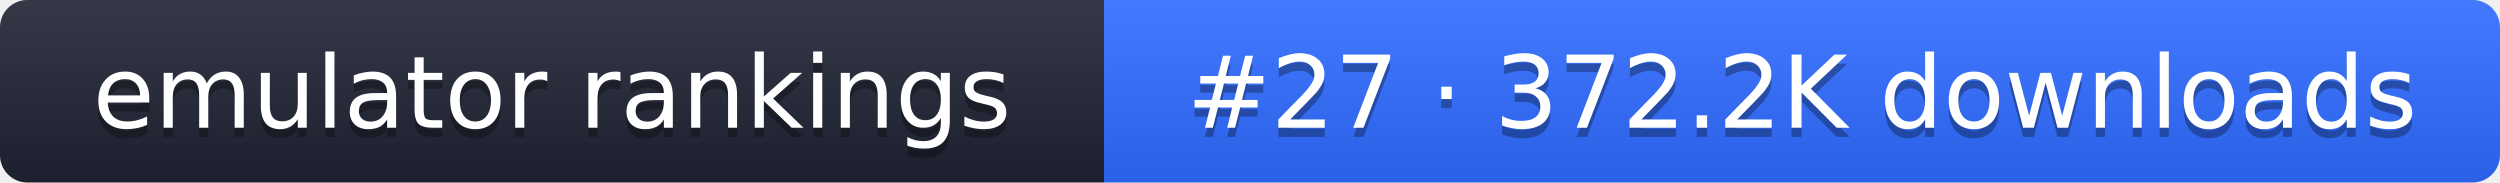
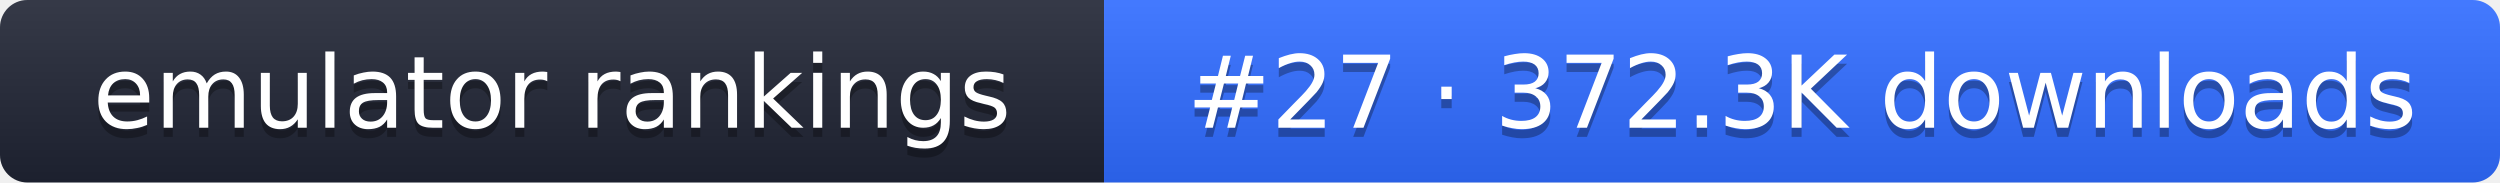
- <svg xmlns="http://www.w3.org/2000/svg" width="274" height="20" role="img" aria-label="emulator rankings: #27 · 372.2K downloads">
+ <svg xmlns="http://www.w3.org/2000/svg" width="274" height="20" role="img" aria-label="emulator rankings: #27 · 372.3K downloads">
  <linearGradient id="g" x2="0" y2="100%">
    <stop offset="0" stop-color="#fff" stop-opacity=".1" />
    <stop offset="1" stop-opacity=".1" />
  </linearGradient>
  <clipPath id="r">
    <rect width="274" height="20" rx="3" fill="#fff" />
  </clipPath>
  <g clip-path="url(#r)">
    <rect width="121" height="20" fill="#1f2433" />
    <rect x="121" width="153" height="20" fill="#2f6bff" />
    <rect width="274" height="20" fill="url(#g)" />
  </g>
  <g fill="#fff" text-anchor="middle" font-family="Verdana,DejaVu Sans,sans-serif" font-size="11">
    <text x="60.5" y="15" fill="#010101" fill-opacity=".3">emulator rankings</text>
    <text x="60.5" y="14">emulator rankings</text>
-     <text x="197.5" y="15" fill="#010101" fill-opacity=".3">#27 · 372.2K downloads</text>
-     <text x="197.5" y="14">#27 · 372.2K downloads</text>
+     <text x="197.5" y="15" fill="#010101" fill-opacity=".3">#27 · 372.3K downloads</text>
+     <text x="197.5" y="14">#27 · 372.3K downloads</text>
  </g>
</svg>
